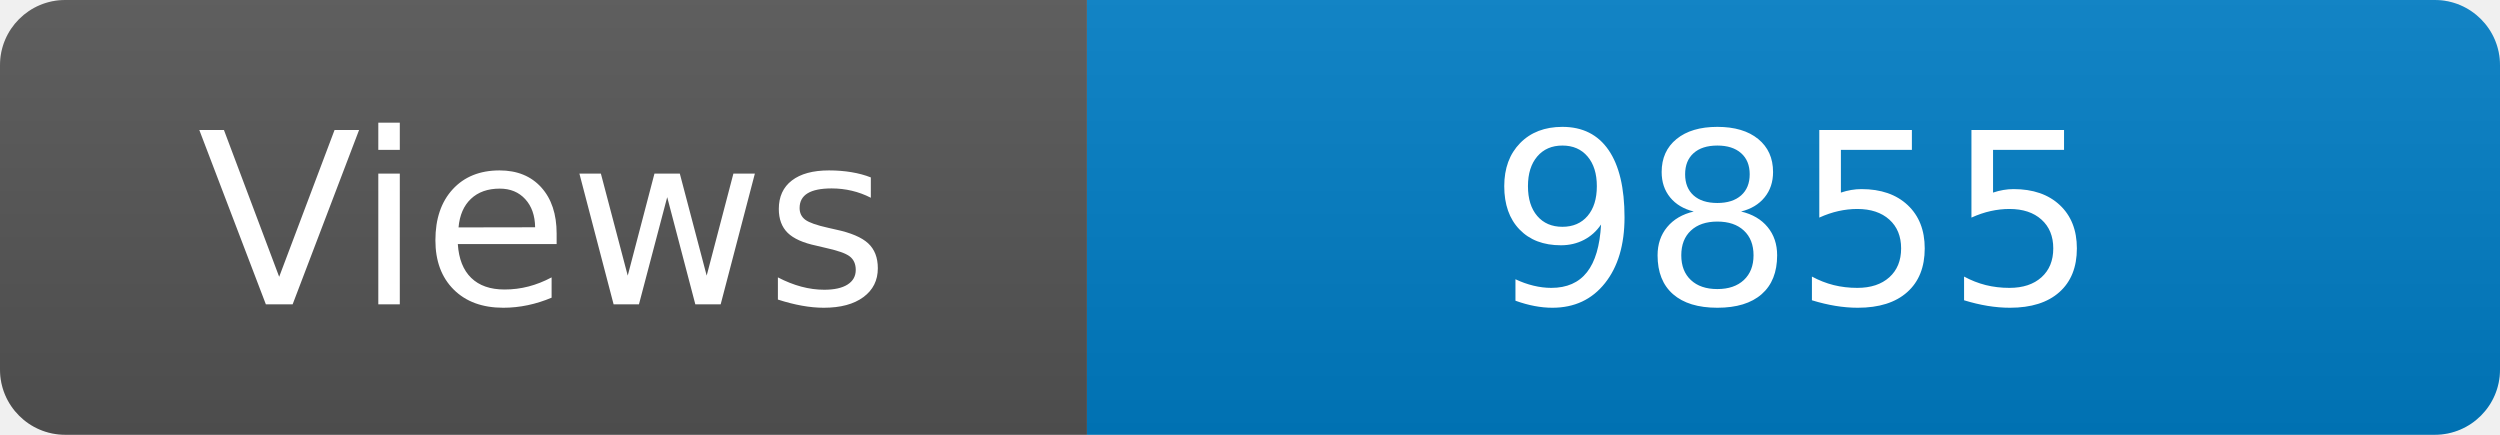
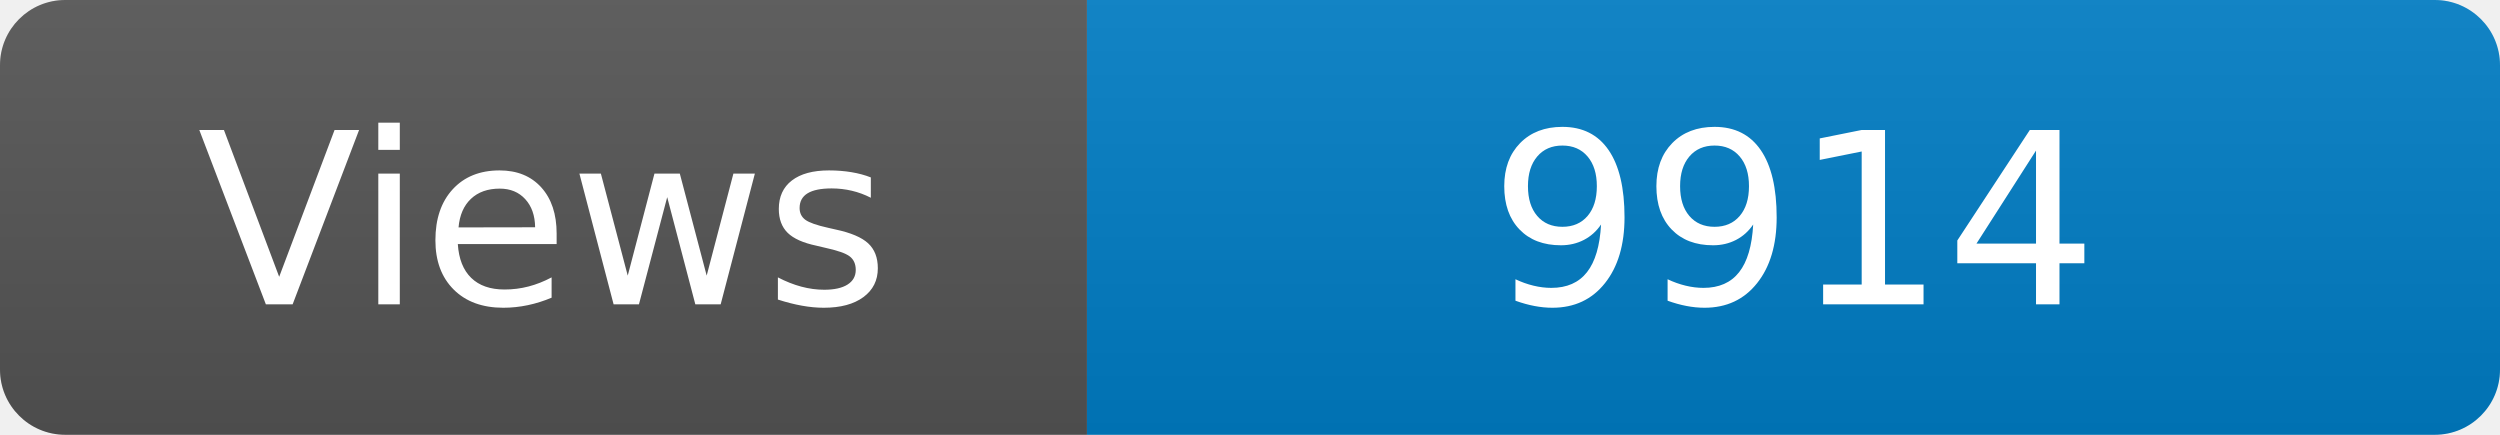
<svg xmlns="http://www.w3.org/2000/svg" width="115" height="20" role="img" aria-label="Maintained?: yes">
  <linearGradient id="s" x2="0" y2="100%">
    <stop offset="0" stop-color="#bbb" stop-opacity=".1" />
    <stop offset="1" stop-opacity=".1" />
  </linearGradient>
  <clipPath id="r">
    <rect width="115" height="20" rx="3" fill="#fff" />
  </clipPath>
  <g clip-path="url(#r)">
    <rect width="50" height="20" fill="#555" />
    <rect x="50" width="160" height="20" fill="#007ec6" />
    <rect width="115" height="20" fill="url(#s)" />
  </g>
  <g fill="#fff" text-anchor="middle" font-family="Verdana,Geneva,DejaVu Sans,sans-serif" font-size="110">
    <text x="250" y="140" transform="scale(.1)" fill="#fff">Views</text>
-     <text x="825" y="140" transform="scale(.1)" fill="#fff">9855</text>
+     <text x="825" y="140" transform="scale(.1)" fill="#fff">9914</text>
  </g>
</svg>
